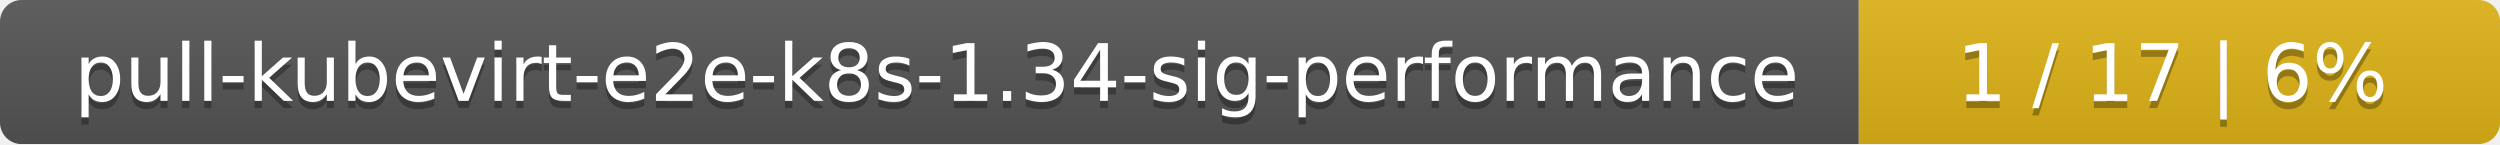
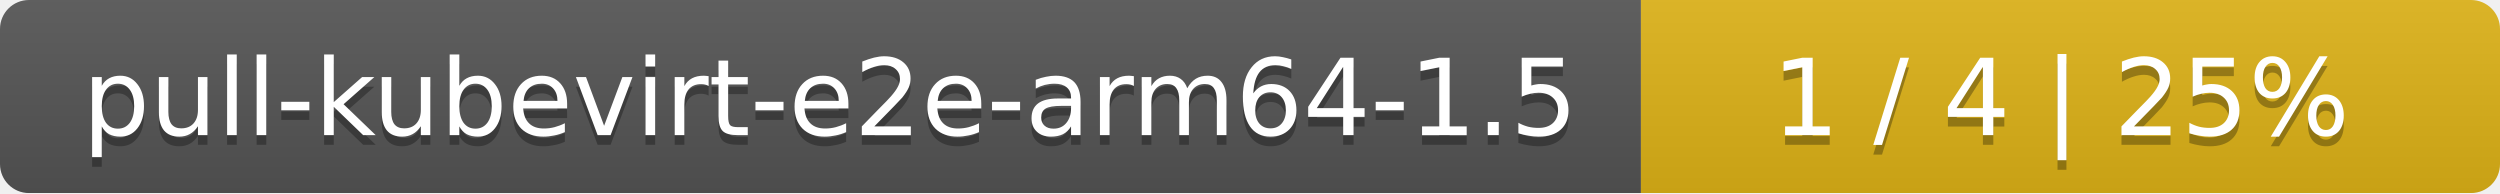
- <svg xmlns="http://www.w3.org/2000/svg" width="347" height="20">
+ <svg xmlns="http://www.w3.org/2000/svg" width="259" height="20">
  <linearGradient id="smooth" x2="0" y2="100%">
    <stop offset="0" stop-color="#bbb" stop-opacity=".1" />
    <stop offset="1" stop-opacity=".1" />
  </linearGradient>
  <mask id="round">
-     <rect width="347" height="20" rx="3" fill="#fff" />
+     <rect width="259" height="20" rx="3" fill="#fff" />
  </mask>
  <g mask="url(#round)">
-     <rect width="258" height="20" fill="#555" />
-     <rect x="258" width="89" height="20" fill="#dfb317" />
-     <rect width="347" height="20" fill="url(#smooth)" />
+     <rect width="170" height="20" fill="#555" />
+     <rect x="170" width="89" height="20" fill="#dfb317" />
+     <rect width="259" height="20" fill="url(#smooth)" />
  </g>
  <g fill="#fff" text-anchor="middle" font-family="DejaVu Sans,Verdana,Geneva,sans-serif" font-size="11">
-     <text x="130" y="15" fill="#010101" fill-opacity=".3">pull-kubevirt-e2e-k8s-1.34-sig-performance</text>
-     <text x="130" y="14">pull-kubevirt-e2e-k8s-1.34-sig-performance</text>
-     <text x="301.5" y="15" fill="#010101" fill-opacity=".3">1 / 17    |    6%</text>
-     <text x="301.5" y="14">1 / 17    |    6%</text>
+     <text x="86" y="15" fill="#010101" fill-opacity=".3">pull-kubevirt-e2e-arm64-1.5</text>
+     <text x="86" y="14">pull-kubevirt-e2e-arm64-1.5</text>
+     <text x="213.5" y="15" fill="#010101" fill-opacity=".3">1 / 4    |    25%</text>
+     <text x="213.5" y="14">1 / 4    |    25%</text>
  </g>
</svg>
